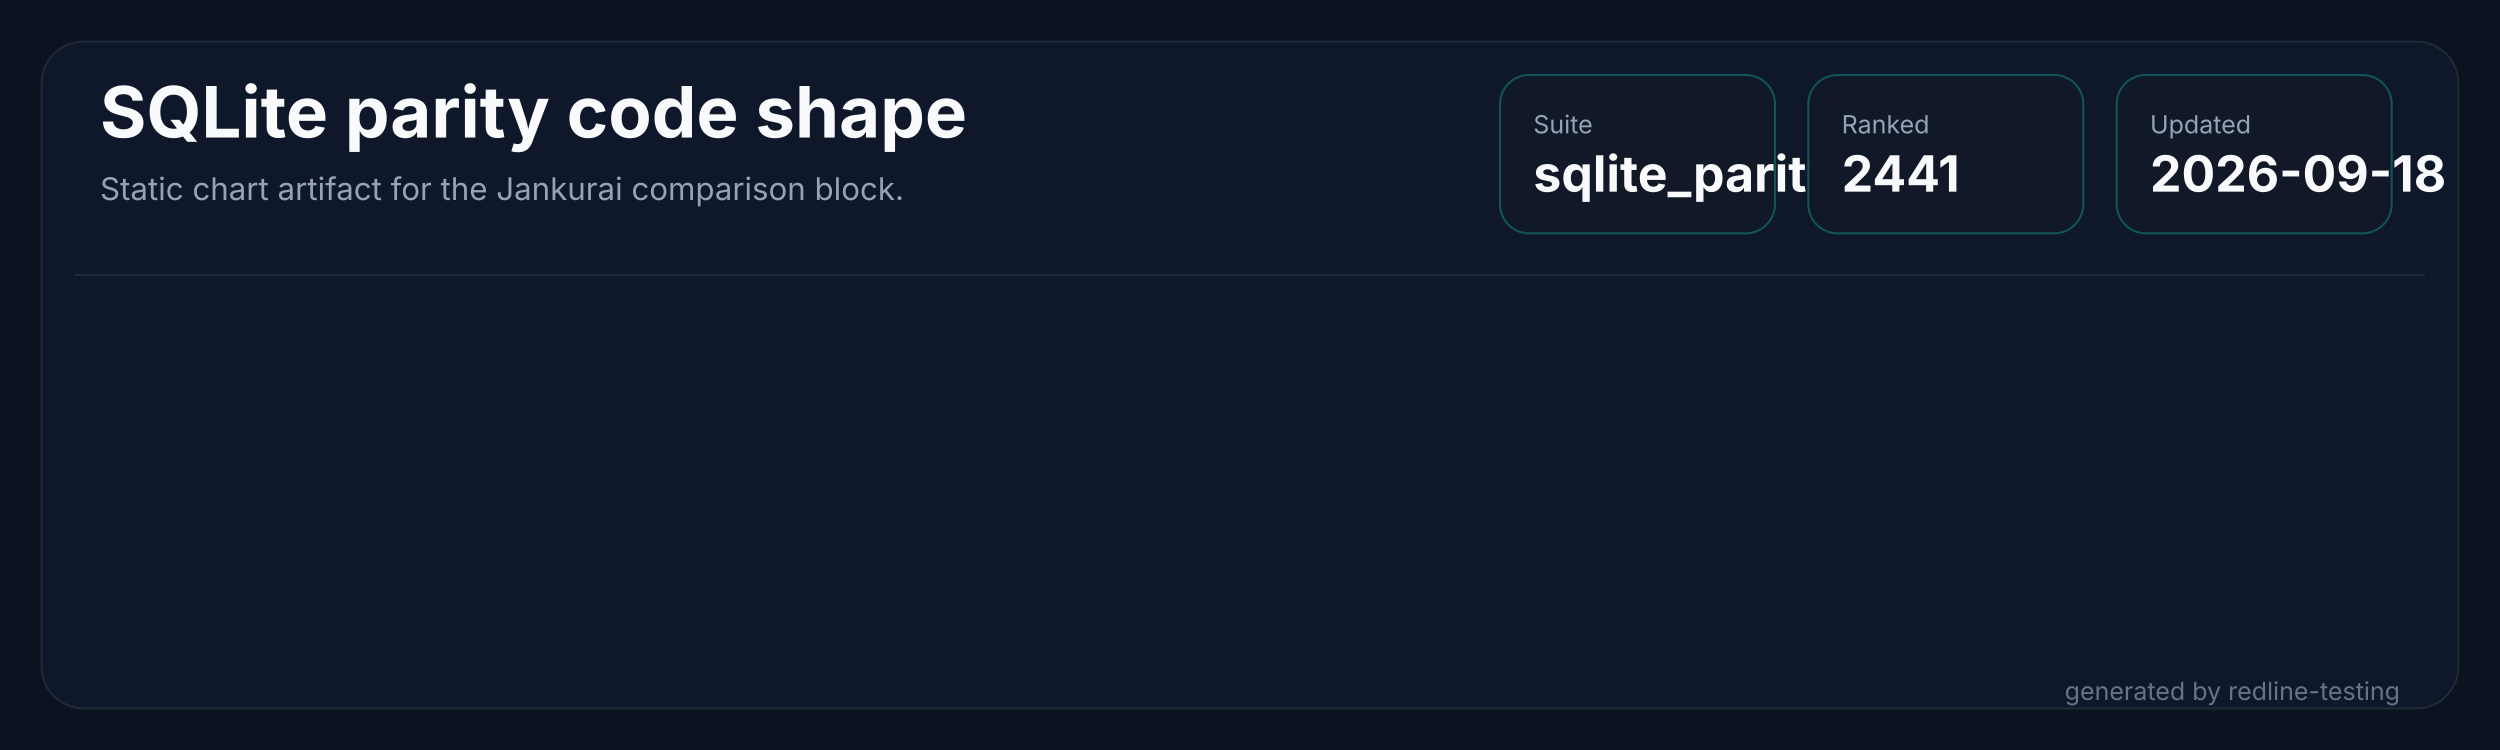
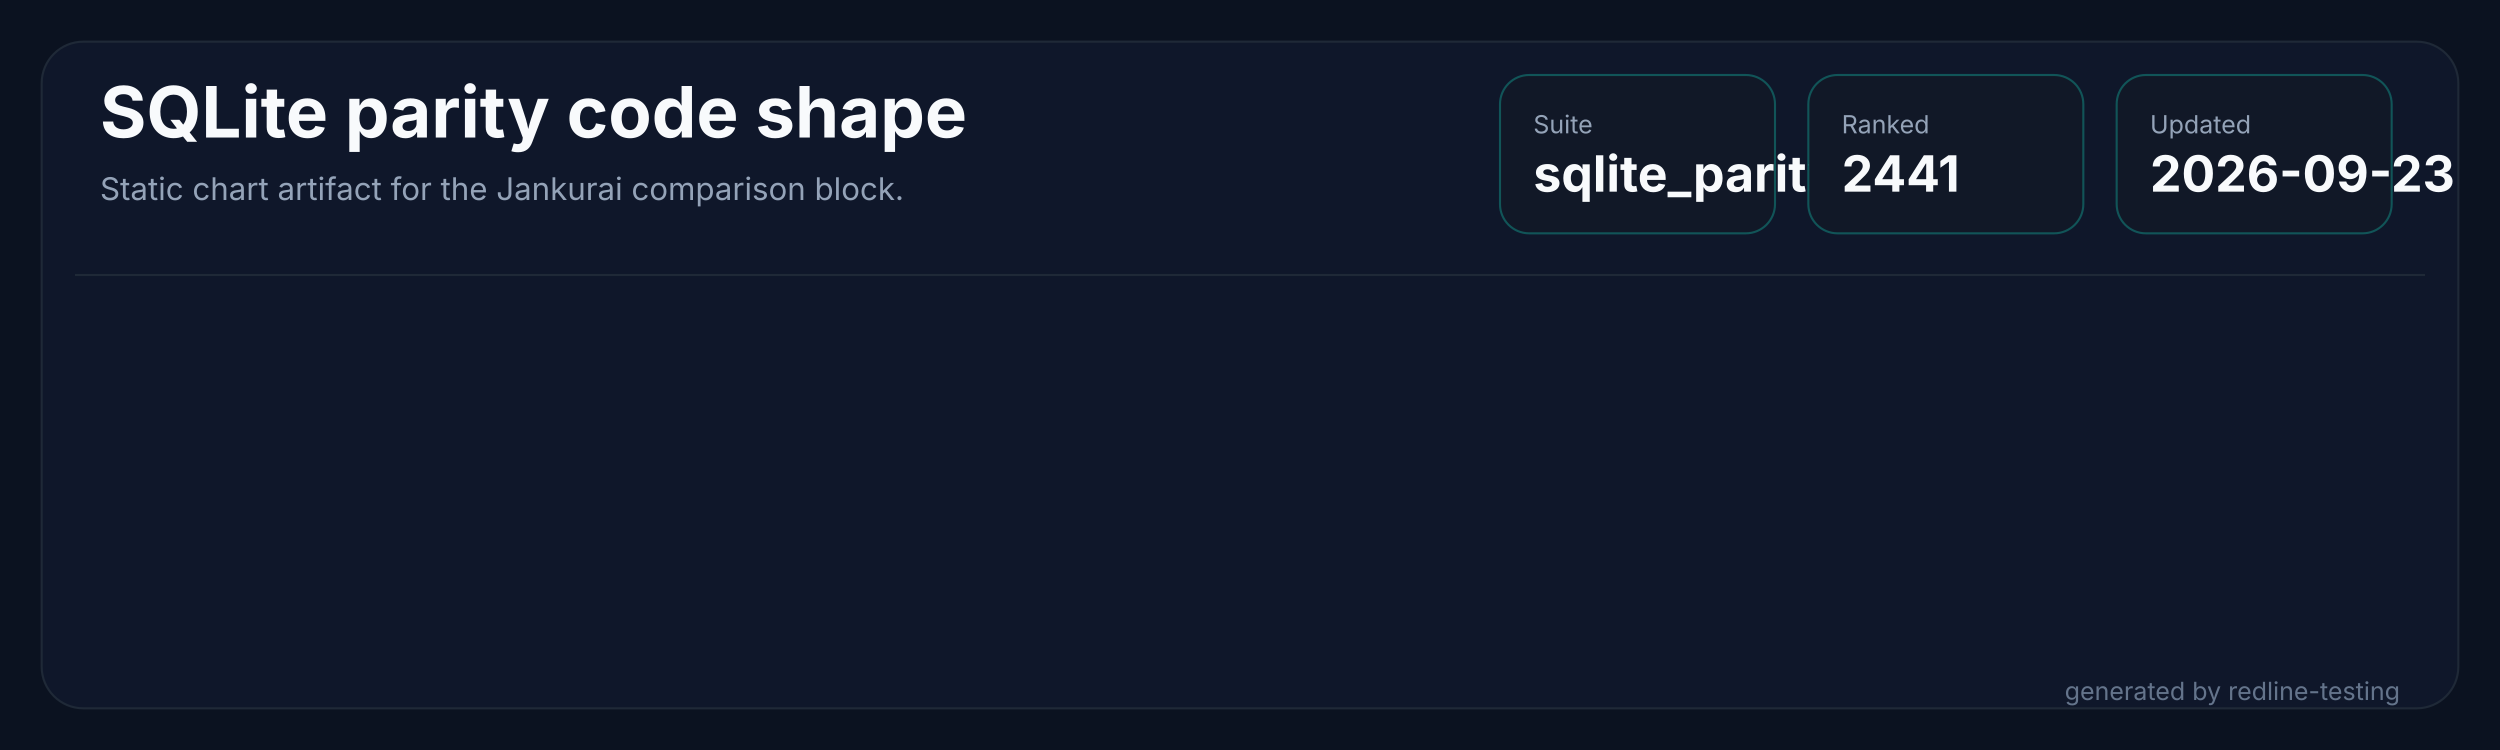
<svg xmlns="http://www.w3.org/2000/svg" width="1200" height="360" viewBox="0 0 1200 360" role="img" aria-labelledby="title desc">
  <rect width="1200" height="360" fill="#0b1220" />
  <rect x="20" y="20" width="1160" height="320" rx="20" fill="#0f172a" stroke="#1f2937" />
  <path d="M 36 132 H 1164" stroke="#1f2937" stroke-width="1" />
  <text x="48" y="66" fill="#f8fafc" font-family="Inter,Segoe UI,sans-serif" font-size="34" font-weight="700" letter-spacing="0">SQLite parity code shape</text>
  <text x="48" y="96" fill="#94a3b8" font-family="Inter,Segoe UI,sans-serif" font-size="15" letter-spacing="0">Static chart artifact for the Jankurai comparison block.</text>
  <g transform="translate(720,36)">
    <rect width="132" height="76" rx="14" fill="#111827" stroke="#14b8a6" stroke-opacity="0.38" />
    <text x="16" y="28" fill="#94a3b8" font-family="Inter,Segoe UI,sans-serif" font-size="12" letter-spacing="0">Suite</text>
    <text x="16" y="56" fill="#f8fafc" font-family="Inter,Segoe UI,sans-serif" font-size="24" font-weight="700" letter-spacing="0">sqlite_parity</text>
  </g>
  <g transform="translate(868,36)">
    <rect width="132" height="76" rx="14" fill="#111827" stroke="#14b8a6" stroke-opacity="0.38" />
    <text x="16" y="28" fill="#94a3b8" font-family="Inter,Segoe UI,sans-serif" font-size="12" letter-spacing="0">Ranked</text>
    <text x="16" y="56" fill="#f8fafc" font-family="Inter,Segoe UI,sans-serif" font-size="24" font-weight="700" letter-spacing="0">2441</text>
  </g>
  <g transform="translate(1016,36)">
    <rect width="132" height="76" rx="14" fill="#111827" stroke="#14b8a6" stroke-opacity="0.38" />
    <text x="16" y="28" fill="#94a3b8" font-family="Inter,Segoe UI,sans-serif" font-size="12" letter-spacing="0">Updated</text>
-     <text x="16" y="56" fill="#f8fafc" font-family="Inter,Segoe UI,sans-serif" font-size="24" font-weight="700" letter-spacing="0">2026-09-18</text>
+     <text x="16" y="56" fill="#f8fafc" font-family="Inter,Segoe UI,sans-serif" font-size="24" font-weight="700" letter-spacing="0">2026-09-23</text>
  </g>
  <text x="1152" y="336" fill="#64748b" text-anchor="end" font-family="Inter,Segoe UI,sans-serif" font-size="12" letter-spacing="0">generated by redline-testing</text>
</svg>
